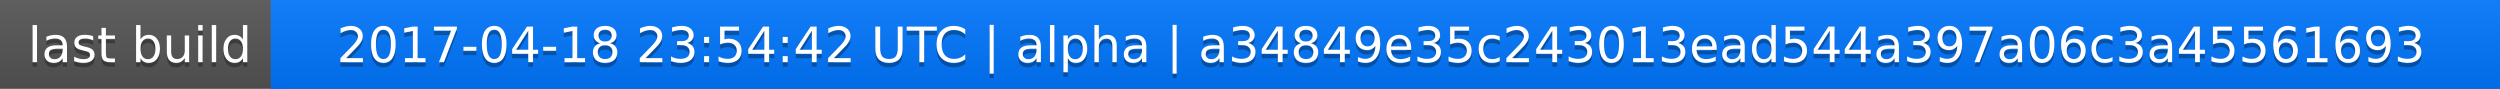
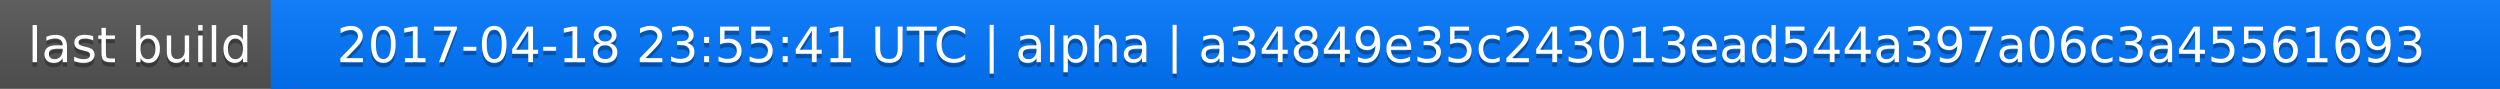
<svg xmlns="http://www.w3.org/2000/svg" width="563" height="20">
  <linearGradient id="a" x2="0" y2="100%">
    <stop offset="0" stop-color="#bbb" stop-opacity=".1" />
    <stop offset="1" stop-opacity=".1" />
  </linearGradient>
  <rect rx="0" width="563" height="20" fill="#555" />
  <rect rx="0" x="61" width="502" height="20" fill="#07f" />
  <path fill="#07f" d="M61 0h4v20h-4z" />
  <rect rx="0" width="563" height="20" fill="url(#a)" />
  <g fill="#fff" text-anchor="middle" font-family="DejaVu Sans,Verdana,Geneva,sans-serif" font-size="11">
    <text x="31.5" y="15" fill="#010101" fill-opacity=".3">last build</text>
    <text x="31.5" y="14">last build</text>
-     <text x="311" y="15" fill="#010101" fill-opacity=".3">2017-04-18 23:54:42 UTC | alpha | a34849e35c243013ead544a397a06c3a45561693</text>
-     <text x="311" y="14">2017-04-18 23:54:42 UTC | alpha | a34849e35c243013ead544a397a06c3a45561693</text>
+     <text x="311" y="15" fill="#010101" fill-opacity=".3">2017-04-18 23:55:41 UTC | alpha | a34849e35c243013ead544a397a06c3a45561693</text>
+     <text x="311" y="14">2017-04-18 23:55:41 UTC | alpha | a34849e35c243013ead544a397a06c3a45561693</text>
  </g>
</svg>
